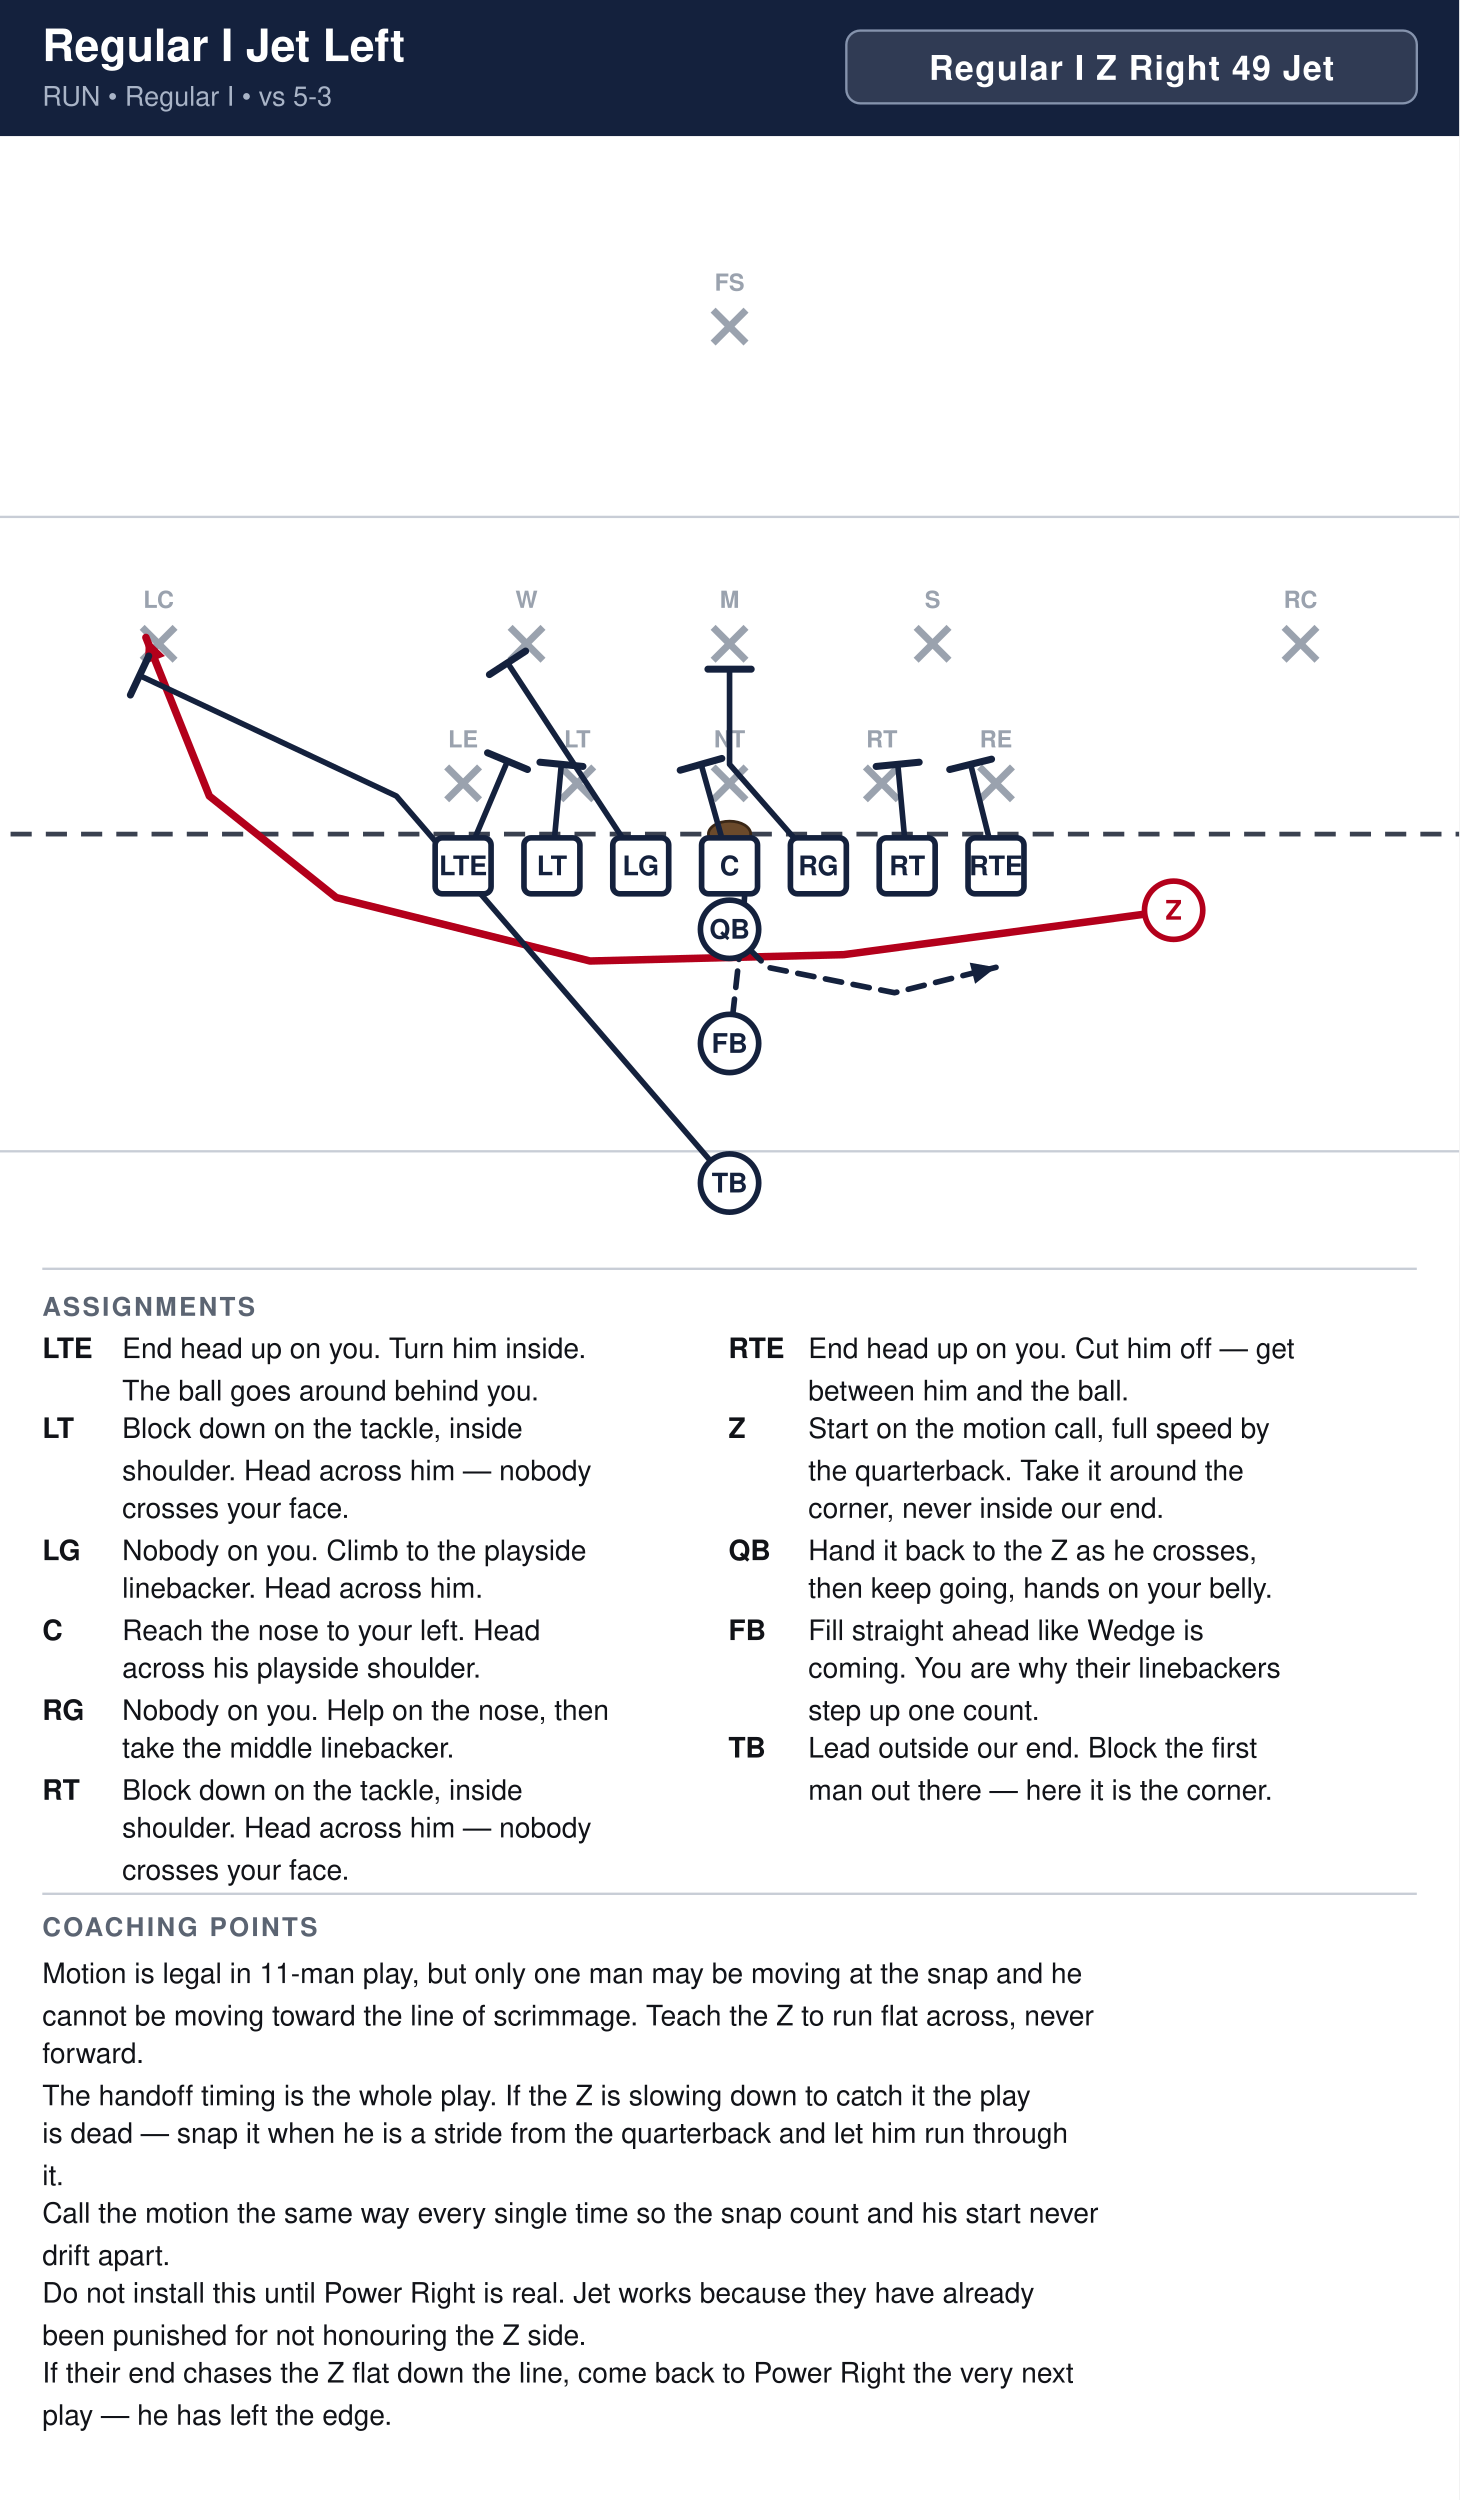
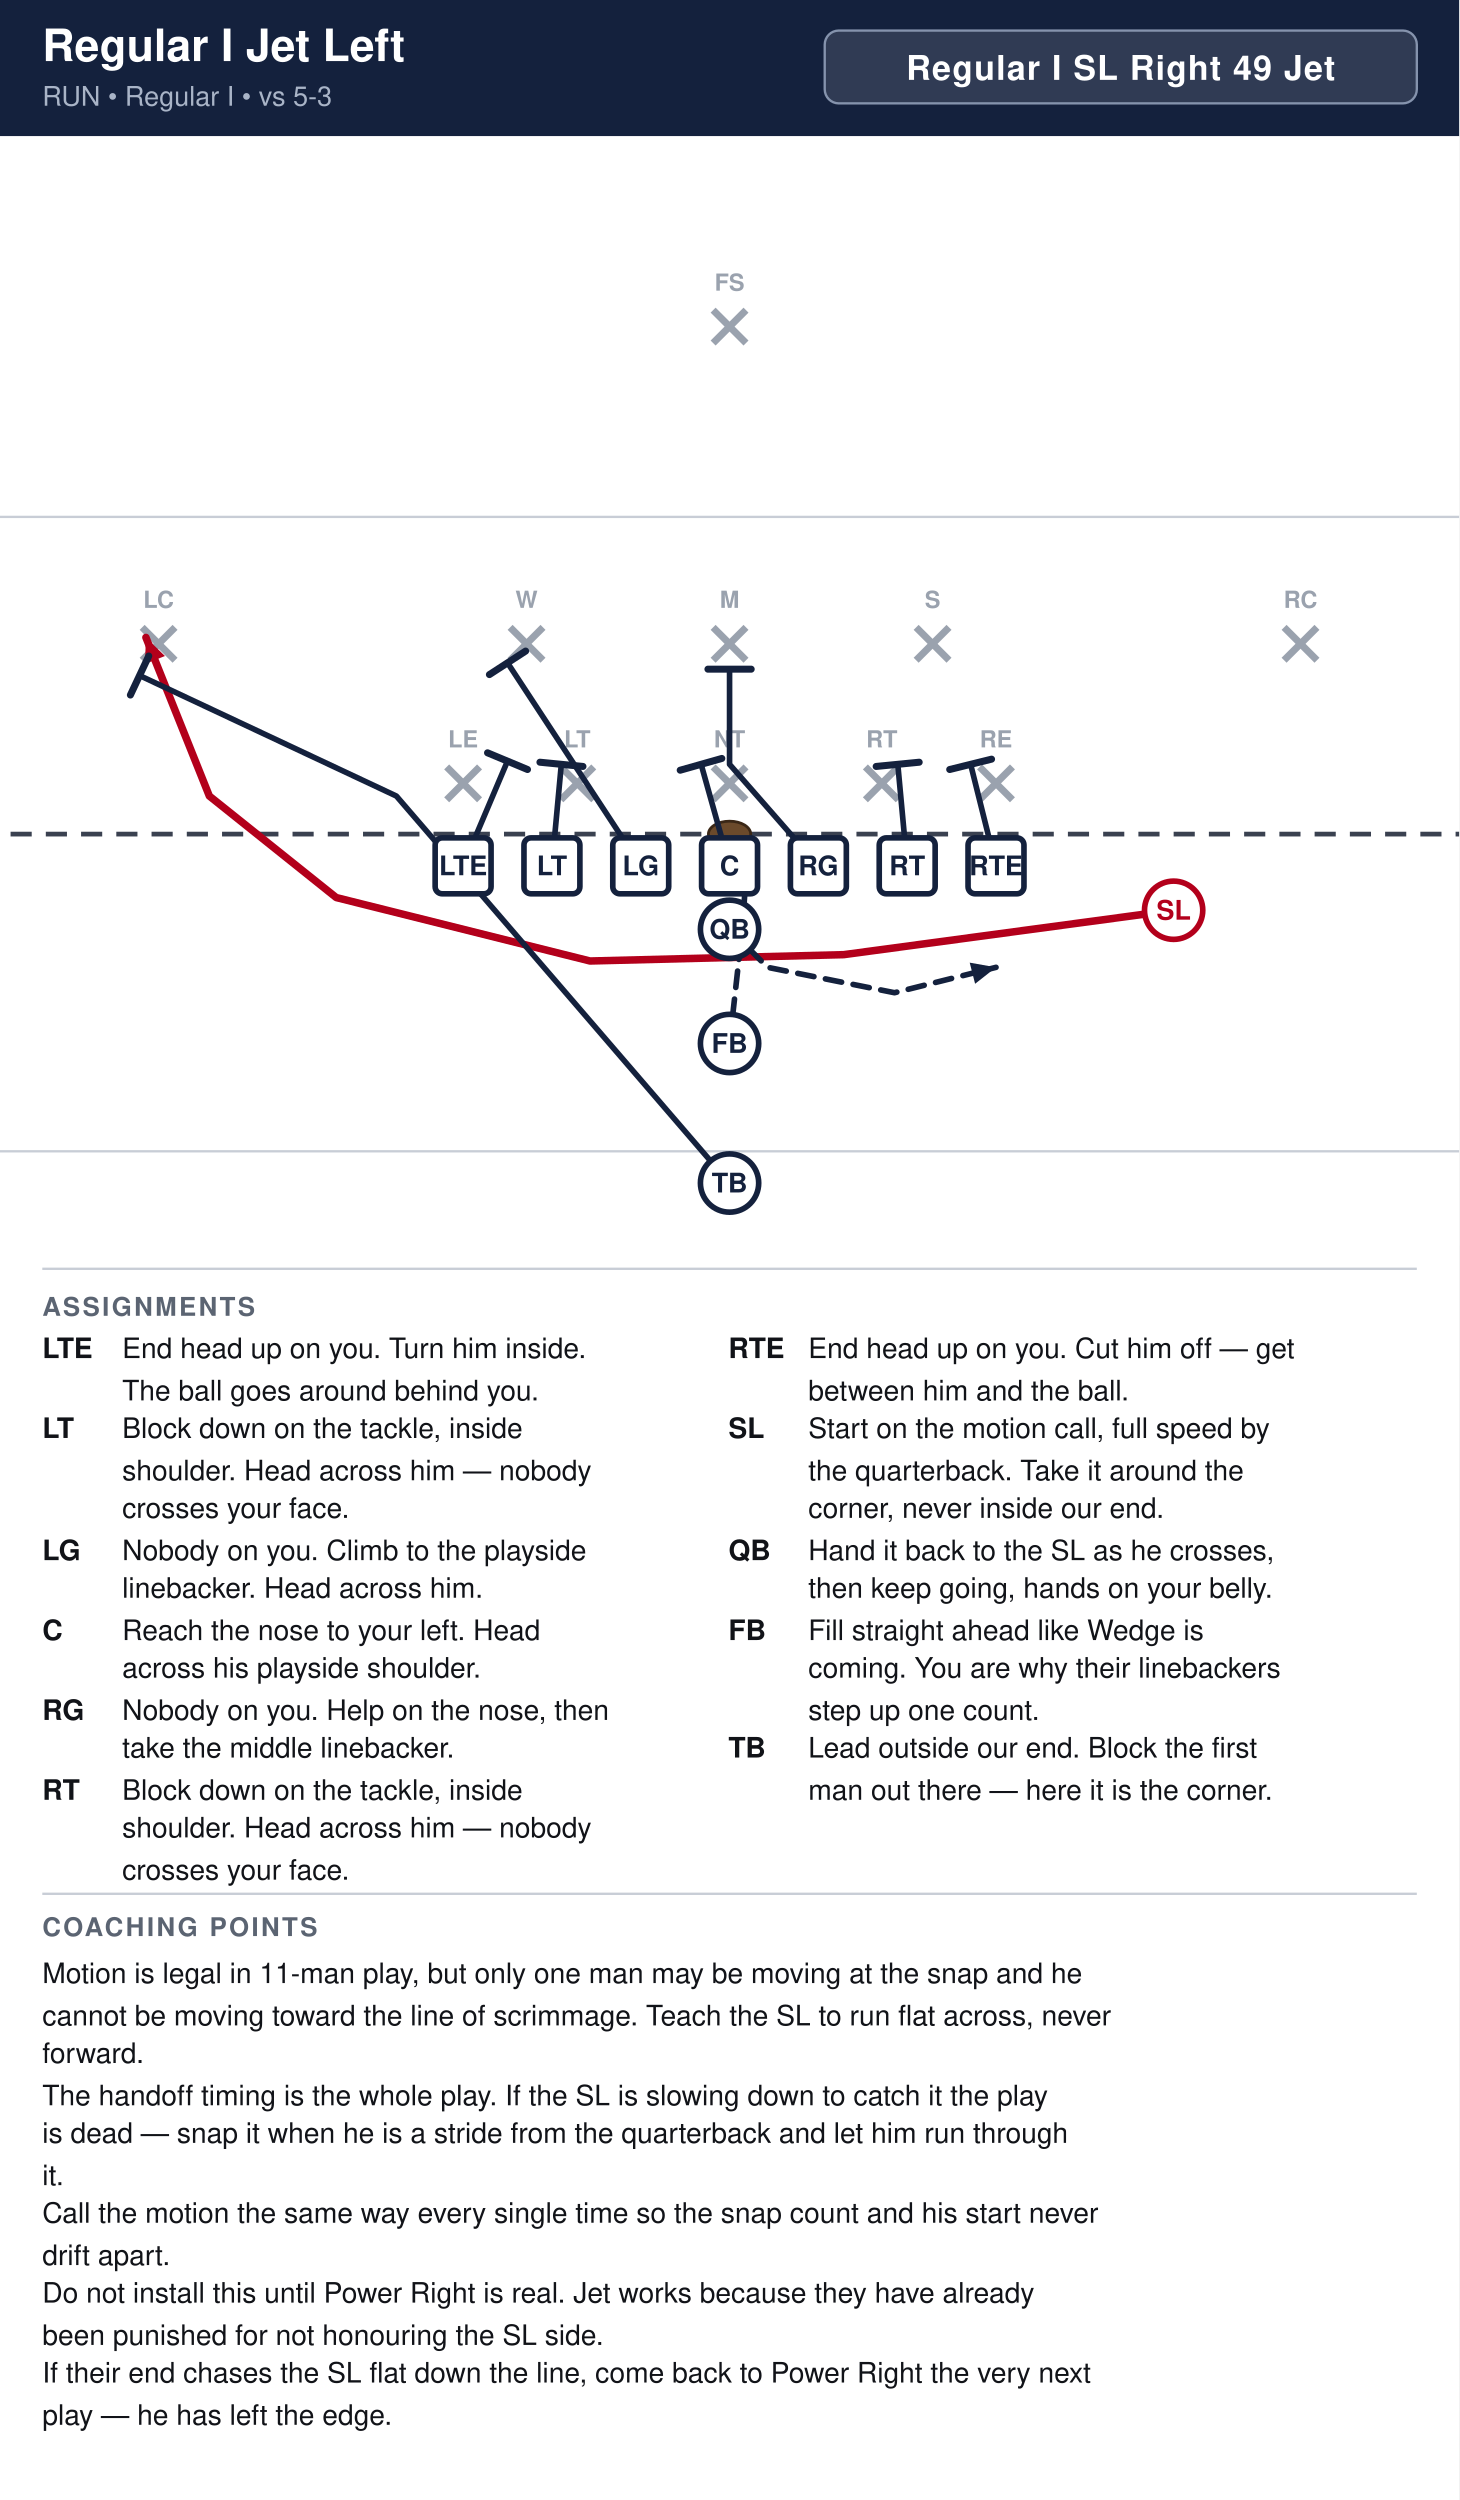
<svg xmlns="http://www.w3.org/2000/svg" width="621" height="1064" viewBox="0 0 621 1064" font-family="Segoe UI, Helvetica, Arial, sans-serif">
  <rect width="100%" height="100%" fill="#ffffff" />
  <rect x="0" y="0" width="621" height="58" fill="#14213d" />
  <text x="18" y="26" font-size="19.0" font-weight="700" fill="#ffffff">Regular I Jet Left</text>
  <text x="18" y="45" font-size="11.5" fill="#a9b4c7">RUN  •  Regular I  •  vs 5-3</text>
-   <rect x="360.2" y="13" width="242.8" height="31" rx="6" fill="#ffffff" fill-opacity="0.12" stroke="#8593ad" stroke-width="1" />
-   <text x="481.6" y="34" text-anchor="middle" font-size="14.5" font-weight="700" fill="#ffffff" letter-spacing="0.5">Regular I Z Right 49 Jet</text>
+   <rect x="351.0" y="13" width="252.0" height="31" rx="6" fill="#ffffff" fill-opacity="0.12" stroke="#8593ad" stroke-width="1" />
+   <text x="477.0" y="34" text-anchor="middle" font-size="14.5" font-weight="700" fill="#ffffff" letter-spacing="0.5">Regular I SL Right 49 Jet</text>
  <clipPath id="fieldclip">
    <rect x="0" y="58" width="621" height="472" />
  </clipPath>
  <g clip-path="url(#fieldclip)">
    <g transform="translate(-40.5,31.0)">
      <rect x="0" y="0" width="702" height="513" fill="#ffffff" />
      <line x1="0" y1="459.0" x2="702" y2="459.0" stroke="#c8cdd6" stroke-width="1" />
      <line x1="0" y1="189.0" x2="702" y2="189.0" stroke="#c8cdd6" stroke-width="1" />
      <line x1="0" y1="324.0" x2="702" y2="324.0" stroke="#3a4150" stroke-width="2" stroke-dasharray="9 6" />
      <ellipse cx="351.0" cy="324.0" rx="9" ry="5.5" fill="#6b4a2b" stroke="#3a2716" stroke-width="1.2" />
      <line x1="230.6" y1="295.4" x2="244.6" y2="309.4" stroke="#9aa2ae" stroke-width="3" />
      <line x1="244.6" y1="295.4" x2="230.6" y2="309.4" stroke="#9aa2ae" stroke-width="3" />
      <text x="237.6" y="287.1" text-anchor="middle" font-size="10" fill="#9aa2ae" font-weight="600">LE</text>
      <line x1="279.2" y1="295.4" x2="293.2" y2="309.4" stroke="#9aa2ae" stroke-width="3" />
      <line x1="293.2" y1="295.4" x2="279.2" y2="309.4" stroke="#9aa2ae" stroke-width="3" />
      <text x="286.2" y="287.1" text-anchor="middle" font-size="10" fill="#9aa2ae" font-weight="600">LT</text>
      <line x1="344.0" y1="295.4" x2="358.0" y2="309.4" stroke="#9aa2ae" stroke-width="3" />
      <line x1="358.0" y1="295.4" x2="344.0" y2="309.4" stroke="#9aa2ae" stroke-width="3" />
      <text x="351.0" y="287.1" text-anchor="middle" font-size="10" fill="#9aa2ae" font-weight="600">NT</text>
      <line x1="408.8" y1="295.4" x2="422.8" y2="309.4" stroke="#9aa2ae" stroke-width="3" />
      <line x1="422.8" y1="295.4" x2="408.8" y2="309.4" stroke="#9aa2ae" stroke-width="3" />
      <text x="415.8" y="287.1" text-anchor="middle" font-size="10" fill="#9aa2ae" font-weight="600">RT</text>
      <line x1="457.4" y1="295.4" x2="471.4" y2="309.4" stroke="#9aa2ae" stroke-width="3" />
      <line x1="471.4" y1="295.4" x2="457.4" y2="309.4" stroke="#9aa2ae" stroke-width="3" />
      <text x="464.4" y="287.1" text-anchor="middle" font-size="10" fill="#9aa2ae" font-weight="600">RE</text>
      <line x1="257.6" y1="236.0" x2="271.6" y2="250.0" stroke="#9aa2ae" stroke-width="3" />
      <line x1="271.6" y1="236.0" x2="257.6" y2="250.0" stroke="#9aa2ae" stroke-width="3" />
      <text x="264.6" y="227.7" text-anchor="middle" font-size="10" fill="#9aa2ae" font-weight="600">W</text>
      <line x1="344.0" y1="236.0" x2="358.0" y2="250.0" stroke="#9aa2ae" stroke-width="3" />
      <line x1="358.0" y1="236.0" x2="344.0" y2="250.0" stroke="#9aa2ae" stroke-width="3" />
      <text x="351.0" y="227.7" text-anchor="middle" font-size="10" fill="#9aa2ae" font-weight="600">M</text>
      <line x1="430.4" y1="236.0" x2="444.4" y2="250.0" stroke="#9aa2ae" stroke-width="3" />
      <line x1="444.4" y1="236.0" x2="430.4" y2="250.0" stroke="#9aa2ae" stroke-width="3" />
      <text x="437.4" y="227.7" text-anchor="middle" font-size="10" fill="#9aa2ae" font-weight="600">S</text>
      <line x1="101.0" y1="236.0" x2="115.0" y2="250.0" stroke="#9aa2ae" stroke-width="3" />
      <line x1="115.0" y1="236.0" x2="101.0" y2="250.0" stroke="#9aa2ae" stroke-width="3" />
      <text x="108.0" y="227.7" text-anchor="middle" font-size="10" fill="#9aa2ae" font-weight="600">LC</text>
      <line x1="587.0" y1="236.0" x2="601.0" y2="250.0" stroke="#9aa2ae" stroke-width="3" />
      <line x1="601.0" y1="236.0" x2="587.0" y2="250.0" stroke="#9aa2ae" stroke-width="3" />
      <text x="594.0" y="227.7" text-anchor="middle" font-size="10" fill="#9aa2ae" font-weight="600">RC</text>
      <line x1="344.0" y1="101.0" x2="358.0" y2="115.0" stroke="#9aa2ae" stroke-width="3" />
      <line x1="358.0" y1="101.0" x2="344.0" y2="115.0" stroke="#9aa2ae" stroke-width="3" />
      <text x="351.0" y="92.7" text-anchor="middle" font-size="10" fill="#9aa2ae" font-weight="600">FS</text>
      <path d="M237.6,337.5 L256.5,292.9" fill="none" stroke="#14213d" stroke-width="2.4" stroke-linecap="round" stroke-linejoin="round" />
      <line x1="248.0" y1="289.4" x2="265.0" y2="296.5" stroke="#14213d" stroke-width="3.0" stroke-linecap="round" />
      <path d="M275.4,337.5 L279.4,294.3" fill="none" stroke="#14213d" stroke-width="2.4" stroke-linecap="round" stroke-linejoin="round" />
      <line x1="270.3" y1="293.4" x2="288.6" y2="295.2" stroke="#14213d" stroke-width="3.0" stroke-linecap="round" />
      <path d="M313.2,337.5 L256.5,251.1" fill="none" stroke="#14213d" stroke-width="2.4" stroke-linecap="round" stroke-linejoin="round" />
      <line x1="248.8" y1="256.1" x2="264.2" y2="246.1" stroke="#14213d" stroke-width="3.0" stroke-linecap="round" />
      <path d="M351.0,337.5 L338.9,294.3" fill="none" stroke="#14213d" stroke-width="2.4" stroke-linecap="round" stroke-linejoin="round" />
      <line x1="330.0" y1="296.8" x2="347.7" y2="291.8" stroke="#14213d" stroke-width="3.0" stroke-linecap="round" />
      <path d="M388.8,337.5 L351.0,294.3 L351.0,253.8" fill="none" stroke="#14213d" stroke-width="2.4" stroke-linecap="round" stroke-linejoin="round" />
      <line x1="341.8" y1="253.8" x2="360.2" y2="253.8" stroke="#14213d" stroke-width="3.0" stroke-linecap="round" />
      <path d="M426.6,337.5 L422.6,294.3" fill="none" stroke="#14213d" stroke-width="2.4" stroke-linecap="round" stroke-linejoin="round" />
      <line x1="413.4" y1="295.2" x2="431.7" y2="293.4" stroke="#14213d" stroke-width="3.0" stroke-linecap="round" />
      <path d="M464.4,337.5 L453.6,294.3" fill="none" stroke="#14213d" stroke-width="2.4" stroke-linecap="round" stroke-linejoin="round" />
      <line x1="444.7" y1="296.5" x2="462.5" y2="292.1" stroke="#14213d" stroke-width="3.0" stroke-linecap="round" />
      <path d="M540.0,356.4 L399.6,375.3 L291.6,378.0 L183.6,351.0 L129.6,307.8 L102.6,240.3" fill="none" stroke="#b3001b" stroke-width="3.2" stroke-linecap="round" stroke-linejoin="round" />
      <polygon points="102.6,240.3 110.7,248.2 102.2,251.6" fill="#b3001b" />
      <path d="M351.0,364.5 L367.2,380.7 L421.2,391.5 L464.4,380.7" fill="none" stroke="#14213d" stroke-width="2.4" stroke-linecap="round" stroke-linejoin="round" stroke-dasharray="7 5" />
      <polygon points="464.4,380.7 455.5,387.7 453.2,378.7" fill="#14213d" />
      <path d="M351.0,413.1 L356.4,364.5 L359.1,326.7" fill="none" stroke="#14213d" stroke-width="2.4" stroke-linecap="round" stroke-linejoin="round" stroke-dasharray="7 5" />
      <polygon points="359.1,326.7 363.0,337.4 353.8,336.7" fill="#14213d" />
      <path d="M351.0,472.5 L209.2,307.8 L99.9,256.5" fill="none" stroke="#14213d" stroke-width="2.4" stroke-linecap="round" stroke-linejoin="round" />
      <line x1="96.0" y1="264.8" x2="103.8" y2="248.2" stroke="#14213d" stroke-width="3.0" stroke-linecap="round" />
      <rect x="225.7" y="325.6" width="23.8" height="23.8" rx="3" fill="#ffffff" stroke="#14213d" stroke-width="2.4" />
      <text x="237.6" y="341.5" text-anchor="middle" font-size="11.5" font-weight="700" fill="#14213d">LTE</text>
      <rect x="263.5" y="325.6" width="23.8" height="23.8" rx="3" fill="#ffffff" stroke="#14213d" stroke-width="2.4" />
      <text x="275.4" y="341.5" text-anchor="middle" font-size="11.5" font-weight="700" fill="#14213d">LT</text>
      <rect x="301.3" y="325.6" width="23.8" height="23.8" rx="3" fill="#ffffff" stroke="#14213d" stroke-width="2.4" />
      <text x="313.2" y="341.5" text-anchor="middle" font-size="11.5" font-weight="700" fill="#14213d">LG</text>
      <rect x="339.1" y="325.6" width="23.8" height="23.8" rx="3" fill="#ffffff" stroke="#14213d" stroke-width="2.4" />
      <text x="351.0" y="341.5" text-anchor="middle" font-size="11.5" font-weight="700" fill="#14213d">C</text>
      <rect x="376.9" y="325.6" width="23.8" height="23.8" rx="3" fill="#ffffff" stroke="#14213d" stroke-width="2.4" />
      <text x="388.8" y="341.5" text-anchor="middle" font-size="11.5" font-weight="700" fill="#14213d">RG</text>
      <rect x="414.7" y="325.6" width="23.8" height="23.8" rx="3" fill="#ffffff" stroke="#14213d" stroke-width="2.4" />
      <text x="426.6" y="341.5" text-anchor="middle" font-size="11.5" font-weight="700" fill="#14213d">RT</text>
      <rect x="452.5" y="325.6" width="23.8" height="23.8" rx="3" fill="#ffffff" stroke="#14213d" stroke-width="2.4" />
      <text x="464.4" y="341.5" text-anchor="middle" font-size="11.5" font-weight="700" fill="#14213d">RTE</text>
      <circle cx="540.0" cy="356.4" r="12.4" fill="#ffffff" stroke="#b3001b" stroke-width="2.4" />
-       <text x="540.0" y="360.4" text-anchor="middle" font-size="11.5" font-weight="700" fill="#b3001b">Z</text>
+       <text x="540.0" y="360.4" text-anchor="middle" font-size="11.5" font-weight="700" fill="#b3001b">SL</text>
      <circle cx="351.0" cy="364.5" r="12.4" fill="#ffffff" stroke="#14213d" stroke-width="2.4" />
      <text x="351.0" y="368.5" text-anchor="middle" font-size="11.5" font-weight="700" fill="#14213d">QB</text>
      <circle cx="351.0" cy="413.1" r="12.4" fill="#ffffff" stroke="#14213d" stroke-width="2.4" />
      <text x="351.0" y="417.1" text-anchor="middle" font-size="11.5" font-weight="700" fill="#14213d">FB</text>
      <circle cx="351.0" cy="472.5" r="12.4" fill="#ffffff" stroke="#14213d" stroke-width="2.4" />
      <text x="351.0" y="476.5" text-anchor="middle" font-size="11.5" font-weight="700" fill="#14213d">TB</text>
    </g>
  </g>
  <line x1="18" y1="540" x2="603" y2="540" stroke="#c8cdd6" stroke-width="1" />
  <text x="18" y="560" font-size="11" font-weight="700" fill="#5b6472" letter-spacing="1">ASSIGNMENTS</text>
  <text x="18" y="578" font-size="12" font-weight="700" fill="#111318">LTE</text>
  <text x="52" y="578" font-size="12" fill="#111318">End head up on you. Turn him inside.</text>
  <text x="52" y="596" font-size="12" fill="#111318">The ball goes around behind you.</text>
  <text x="18" y="612" font-size="12" font-weight="700" fill="#111318">LT</text>
  <text x="52" y="612" font-size="12" fill="#111318">Block down on the tackle, inside</text>
  <text x="52" y="630" font-size="12" fill="#111318">shoulder. Head across him — nobody</text>
  <text x="52" y="646" font-size="12" fill="#111318">crosses your face.</text>
  <text x="18" y="664" font-size="12" font-weight="700" fill="#111318">LG</text>
  <text x="52" y="664" font-size="12" fill="#111318">Nobody on you. Climb to the playside</text>
  <text x="52" y="680" font-size="12" fill="#111318">linebacker. Head across him.</text>
  <text x="18" y="698" font-size="12" font-weight="700" fill="#111318">C</text>
  <text x="52" y="698" font-size="12" fill="#111318">Reach the nose to your left. Head</text>
  <text x="52" y="714" font-size="12" fill="#111318">across his playside shoulder.</text>
  <text x="18" y="732" font-size="12" font-weight="700" fill="#111318">RG</text>
  <text x="52" y="732" font-size="12" fill="#111318">Nobody on you. Help on the nose, then</text>
  <text x="52" y="748" font-size="12" fill="#111318">take the middle linebacker.</text>
  <text x="18" y="766" font-size="12" font-weight="700" fill="#111318">RT</text>
  <text x="52" y="766" font-size="12" fill="#111318">Block down on the tackle, inside</text>
  <text x="52" y="782" font-size="12" fill="#111318">shoulder. Head across him — nobody</text>
  <text x="52" y="800" font-size="12" fill="#111318">crosses your face.</text>
  <text x="310" y="578" font-size="12" font-weight="700" fill="#111318">RTE</text>
  <text x="344" y="578" font-size="12" fill="#111318">End head up on you. Cut him off — get</text>
  <text x="344" y="596" font-size="12" fill="#111318">between him and the ball.</text>
-   <text x="310" y="612" font-size="12" font-weight="700" fill="#111318">Z</text>
+   <text x="310" y="612" font-size="12" font-weight="700" fill="#111318">SL</text>
  <text x="344" y="612" font-size="12" fill="#111318">Start on the motion call, full speed by</text>
  <text x="344" y="630" font-size="12" fill="#111318">the quarterback. Take it around the</text>
  <text x="344" y="646" font-size="12" fill="#111318">corner, never inside our end.</text>
  <text x="310" y="664" font-size="12" font-weight="700" fill="#111318">QB</text>
-   <text x="344" y="664" font-size="12" fill="#111318">Hand it back to the Z as he crosses,</text>
+   <text x="344" y="664" font-size="12" fill="#111318">Hand it back to the SL as he crosses,</text>
  <text x="344" y="680" font-size="12" fill="#111318">then keep going, hands on your belly.</text>
  <text x="310" y="698" font-size="12" font-weight="700" fill="#111318">FB</text>
  <text x="344" y="698" font-size="12" fill="#111318">Fill straight ahead like Wedge is</text>
  <text x="344" y="714" font-size="12" fill="#111318">coming. You are why their linebackers</text>
  <text x="344" y="732" font-size="12" fill="#111318">step up one count.</text>
  <text x="310" y="748" font-size="12" font-weight="700" fill="#111318">TB</text>
  <text x="344" y="748" font-size="12" fill="#111318">Lead outside our end. Block the first</text>
  <text x="344" y="766" font-size="12" fill="#111318">man out there — here it is the corner.</text>
  <line x1="18" y1="806" x2="603" y2="806" stroke="#c8cdd6" stroke-width="1" />
  <text x="18" y="824" font-size="11" font-weight="700" fill="#5b6472" letter-spacing="1">COACHING POINTS</text>
  <text x="18" y="844" font-size="12" fill="#111318">Motion is legal in 11-man play, but only one man may be moving at the snap and he</text>
-   <text x="18" y="862" font-size="12" fill="#111318">cannot be moving toward the line of scrimmage. Teach the Z to run flat across, never</text>
+   <text x="18" y="862" font-size="12" fill="#111318">cannot be moving toward the line of scrimmage. Teach the SL to run flat across, never</text>
  <text x="18" y="878" font-size="12" fill="#111318">forward.</text>
-   <text x="18" y="896" font-size="12" fill="#111318">The handoff timing is the whole play. If the Z is slowing down to catch it the play</text>
+   <text x="18" y="896" font-size="12" fill="#111318">The handoff timing is the whole play. If the SL is slowing down to catch it the play</text>
  <text x="18" y="912" font-size="12" fill="#111318">is dead — snap it when he is a stride from the quarterback and let him run through</text>
  <text x="18" y="930" font-size="12" fill="#111318">it.</text>
  <text x="18" y="946" font-size="12" fill="#111318">Call the motion the same way every single time so the snap count and his start never</text>
  <text x="18" y="964" font-size="12" fill="#111318">drift apart.</text>
  <text x="18" y="980" font-size="12" fill="#111318">Do not install this until Power Right is real. Jet works because they have already</text>
-   <text x="18" y="998" font-size="12" fill="#111318">been punished for not honouring the Z side.</text>
-   <text x="18" y="1014" font-size="12" fill="#111318">If their end chases the Z flat down the line, come back to Power Right the very next</text>
+   <text x="18" y="998" font-size="12" fill="#111318">been punished for not honouring the SL side.</text>
+   <text x="18" y="1014" font-size="12" fill="#111318">If their end chases the SL flat down the line, come back to Power Right the very next</text>
  <text x="18" y="1032" font-size="12" fill="#111318">play — he has left the edge.</text>
</svg>
